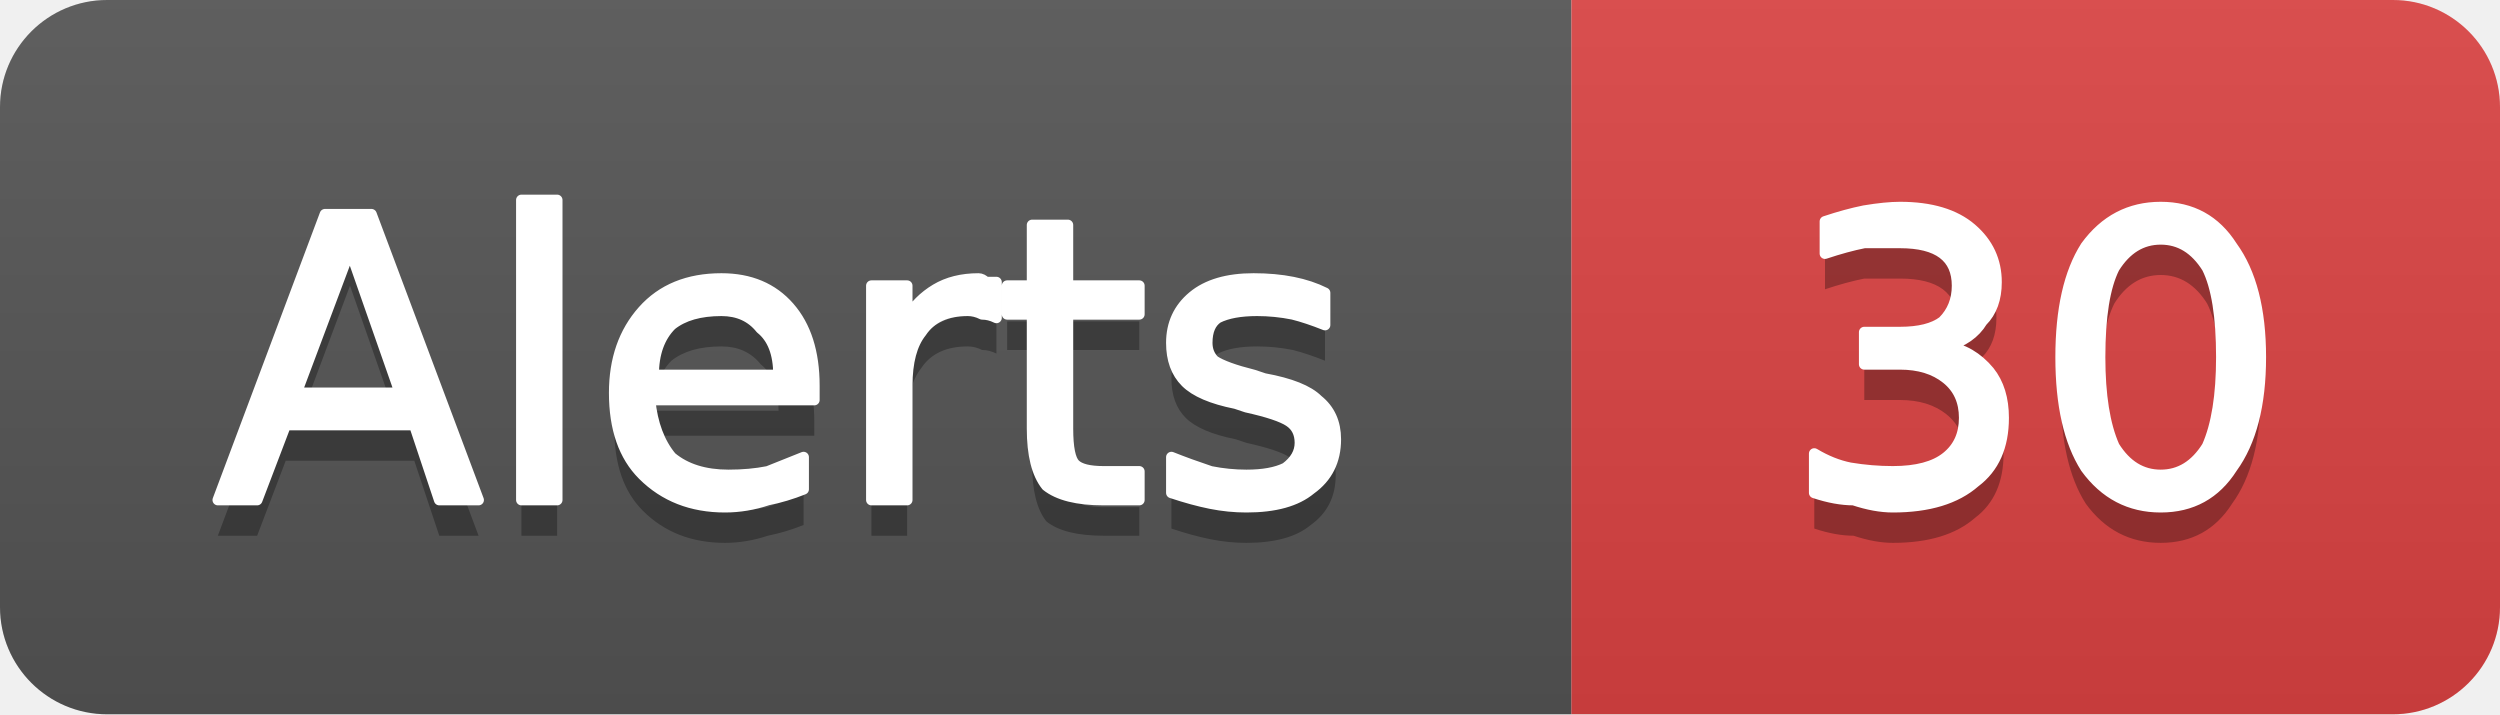
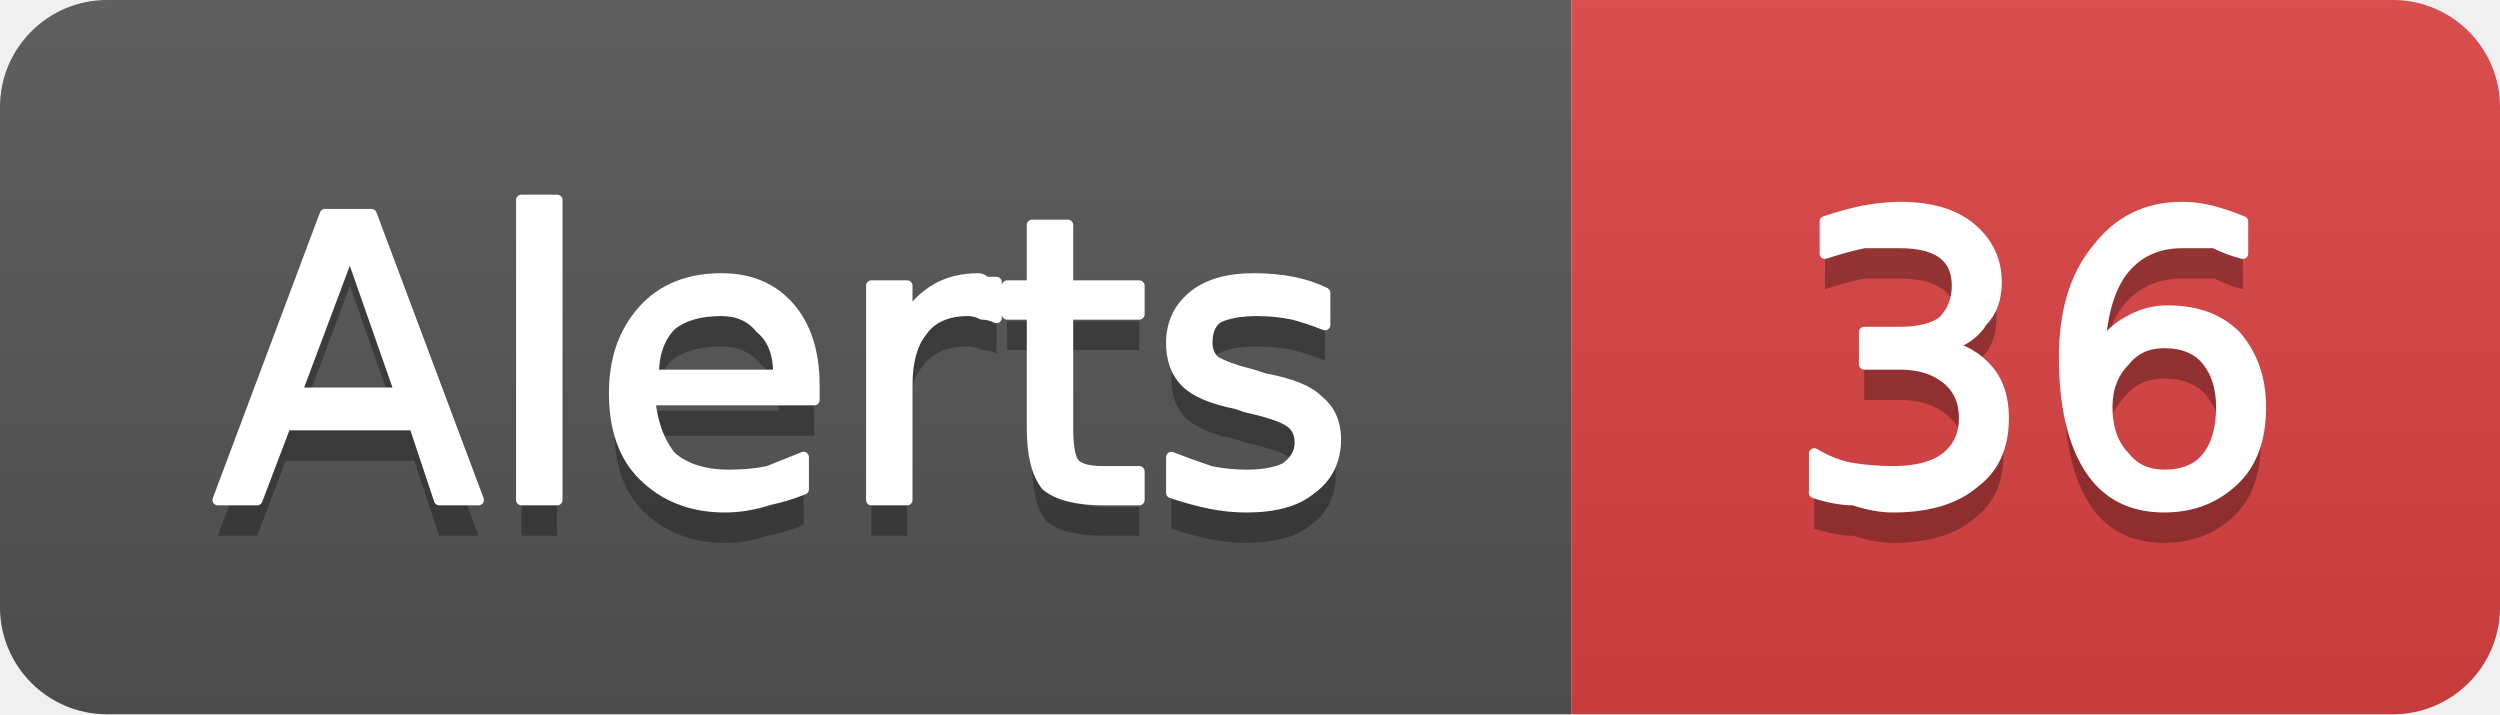
- <svg xmlns="http://www.w3.org/2000/svg" width="70" height="20" viewBox="0 0 70 20" role="img" aria-label="Alerts: 30">
+ <svg xmlns="http://www.w3.org/2000/svg" width="70" height="20" viewBox="0 0 70 20" role="img" aria-label="Alerts: 36">
  <linearGradient id="g-cluster_alert_count" x2="0" y2="100%">
    <stop offset="0" stop-color="#bbb" stop-opacity=".1" />
    <stop offset="1" stop-opacity=".1" />
  </linearGradient>
  <clipPath id="r-cluster_alert_count">
    <rect width="70" height="20" rx="3" fill="#fff" />
  </clipPath>
  <g clip-path="url(#r-cluster_alert_count)">
    <rect width="44" height="20" fill="#555" />
    <rect x="44" width="26" height="20" fill="#dd4343" />
    <rect width="70" height="20" fill="url(#g-cluster_alert_count)" />
    <path transform="translate(0 1)" fill="#010101" fill-opacity=".3" d="M9.8 7.0L8.3 11.0L11.2 11.0L9.8 7.0ZM9.1 6.0L10.4 6.0L13.4 14.0L12.3 14.0L11.6 11.9L8.0 11.9L7.2 14.0L6.1 14.0L9.1 6.0ZM14.6 5.6L15.6 5.6L15.6 14.0L14.6 14.0L14.6 5.6ZM22.8 10.8L22.8 11.2L18.2 11.2Q18.3 12.2 18.8 12.8Q19.4 13.3 20.4 13.3Q21.0 13.3 21.5 13.2Q22.0 13.0 22.5 12.8L22.5 13.7Q22.0 13.9 21.5 14.0Q20.9 14.2 20.3 14.2Q18.9 14.2 18.0 13.3Q17.2 12.5 17.2 11.0Q17.2 9.6 18.0 8.7Q18.8 7.8 20.2 7.8Q21.4 7.8 22.1 8.6Q22.8 9.4 22.8 10.8ZM21.8 10.5Q21.8 9.6 21.3 9.2Q20.9 8.7 20.2 8.7Q19.3 8.7 18.8 9.1Q18.3 9.6 18.3 10.5L21.8 10.5ZM27.9 8.9Q27.7 8.8 27.5 8.8Q27.3 8.7 27.1 8.7Q26.2 8.7 25.8 9.3Q25.4 9.8 25.4 10.8L25.4 14.0L24.4 14.0L24.4 8.0L25.4 8.0L25.4 8.9Q25.7 8.4 26.2 8.1Q26.7 7.8 27.4 7.8Q27.5 7.8 27.6 7.9Q27.7 7.9 27.9 7.9L27.9 8.9ZM29.9 6.3L29.9 8.0L31.9 8.0L31.9 8.8L29.9 8.8L29.9 12.0Q29.9 12.8 30.1 13.0Q30.3 13.2 30.9 13.2L31.9 13.2L31.9 14.0L30.9 14.0Q29.8 14.0 29.3 13.6Q28.9 13.1 28.9 12.0L28.9 8.8L28.2 8.8L28.2 8.0L28.9 8.0L28.9 6.3L29.9 6.3ZM37.1 8.2L37.1 9.1Q36.6 8.9 36.2 8.8Q35.7 8.7 35.2 8.7Q34.5 8.7 34.1 8.9Q33.8 9.1 33.8 9.6Q33.8 9.9 34.0 10.1Q34.3 10.3 35.1 10.5L35.4 10.6Q36.5 10.8 36.9 11.2Q37.4 11.6 37.4 12.3Q37.4 13.2 36.7 13.7Q36.1 14.2 34.9 14.2Q34.4 14.2 33.9 14.1Q33.4 14.0 32.8 13.8L32.8 12.8Q33.3 13.0 33.9 13.2Q34.4 13.3 34.9 13.3Q35.6 13.3 36.0 13.1Q36.4 12.8 36.4 12.4Q36.4 12.0 36.1 11.8Q35.8 11.6 34.9 11.4L34.6 11.3Q33.6 11.1 33.2 10.7Q32.8 10.3 32.8 9.6Q32.8 8.8 33.4 8.3Q34.0 7.8 35.1 7.8Q35.7 7.8 36.2 7.9Q36.7 8.0 37.1 8.2Z" />
    <path fill="#fff" stroke="#fff" stroke-width="0.3" stroke-linejoin="round" d="M9.8 7.0L8.3 11.0L11.2 11.0L9.8 7.0ZM9.1 6.0L10.4 6.0L13.4 14.0L12.3 14.0L11.6 11.9L8.0 11.9L7.2 14.0L6.1 14.0L9.1 6.0ZM14.6 5.6L15.6 5.6L15.6 14.0L14.6 14.0L14.6 5.6ZM22.8 10.8L22.8 11.2L18.2 11.2Q18.3 12.2 18.8 12.8Q19.4 13.3 20.4 13.3Q21.0 13.3 21.5 13.2Q22.0 13.0 22.5 12.8L22.5 13.7Q22.0 13.9 21.5 14.0Q20.9 14.2 20.3 14.2Q18.9 14.2 18.0 13.3Q17.2 12.5 17.2 11.0Q17.2 9.6 18.0 8.7Q18.8 7.8 20.2 7.8Q21.4 7.8 22.1 8.6Q22.8 9.4 22.8 10.8ZM21.8 10.5Q21.8 9.6 21.3 9.2Q20.9 8.7 20.2 8.7Q19.3 8.7 18.8 9.1Q18.3 9.6 18.3 10.5L21.8 10.5ZM27.9 8.9Q27.7 8.8 27.5 8.8Q27.3 8.7 27.1 8.7Q26.2 8.7 25.8 9.3Q25.4 9.8 25.4 10.8L25.4 14.0L24.4 14.0L24.4 8.0L25.4 8.0L25.4 8.9Q25.7 8.4 26.2 8.1Q26.7 7.8 27.4 7.8Q27.5 7.8 27.6 7.9Q27.7 7.9 27.9 7.9L27.9 8.9ZM29.9 6.3L29.9 8.0L31.9 8.0L31.9 8.8L29.9 8.8L29.9 12.0Q29.9 12.8 30.1 13.0Q30.3 13.2 30.9 13.2L31.9 13.2L31.9 14.0L30.9 14.0Q29.8 14.0 29.3 13.6Q28.9 13.1 28.9 12.0L28.9 8.8L28.2 8.8L28.2 8.0L28.9 8.0L28.9 6.3L29.9 6.3ZM37.1 8.2L37.1 9.1Q36.6 8.9 36.2 8.8Q35.7 8.7 35.2 8.7Q34.5 8.7 34.1 8.9Q33.8 9.1 33.8 9.6Q33.8 9.9 34.0 10.1Q34.3 10.3 35.1 10.5L35.4 10.6Q36.5 10.8 36.9 11.2Q37.4 11.6 37.4 12.3Q37.4 13.2 36.7 13.7Q36.1 14.2 34.9 14.2Q34.4 14.2 33.9 14.1Q33.4 14.0 32.8 13.8L32.8 12.8Q33.3 13.0 33.9 13.2Q34.4 13.3 34.9 13.3Q35.6 13.3 36.0 13.1Q36.4 12.8 36.4 12.4Q36.4 12.0 36.1 11.8Q35.8 11.6 34.9 11.4L34.6 11.3Q33.6 11.1 33.2 10.7Q32.8 10.3 32.8 9.6Q32.8 8.8 33.4 8.3Q34.0 7.8 35.1 7.8Q35.7 7.8 36.2 7.9Q36.7 8.0 37.1 8.2Z" />
-     <path transform="translate(0 1)" fill="#010101" fill-opacity=".3" d="M54.5 9.7Q55.2 9.8 55.7 10.4Q56.1 10.9 56.1 11.7Q56.1 12.9 55.3 13.5Q54.5 14.2 53.0 14.2Q52.5 14.2 51.9 14.0Q51.4 14.0 50.8 13.8L50.8 12.7Q51.3 13.0 51.8 13.1Q52.4 13.2 53.0 13.2Q54.0 13.2 54.5 12.8Q55.0 12.4 55.0 11.7Q55.0 11.0 54.5 10.6Q54.0 10.2 53.2 10.2L52.2 10.2L52.2 9.3L53.2 9.3Q54.0 9.3 54.4 9.0Q54.8 8.6 54.8 8.0Q54.8 7.4 54.4 7.1Q54.0 6.8 53.2 6.8Q52.7 6.8 52.2 6.8Q51.7 6.9 51.1 7.1L51.1 6.2Q51.7 6.0 52.2 5.9Q52.8 5.8 53.2 5.8Q54.5 5.8 55.2 6.4Q55.9 7.0 55.9 7.9Q55.9 8.6 55.5 9.0Q55.2 9.5 54.5 9.7ZM60.5 6.7Q59.7 6.7 59.2 7.5Q58.8 8.3 58.8 10.0Q58.8 11.6 59.2 12.5Q59.7 13.3 60.5 13.3Q61.3 13.3 61.8 12.5Q62.2 11.6 62.2 10.0Q62.2 8.3 61.8 7.5Q61.3 6.7 60.5 6.7ZM60.5 5.8Q61.8 5.8 62.5 6.9Q63.3 8.0 63.3 10.0Q63.3 12.0 62.5 13.1Q61.8 14.2 60.5 14.2Q59.2 14.2 58.4 13.1Q57.7 12.0 57.7 10.0Q57.7 8.0 58.4 6.9Q59.2 5.8 60.5 5.8Z" />
-     <path fill="#fff" stroke="#fff" stroke-width="0.3" stroke-linejoin="round" d="M54.5 9.7Q55.2 9.8 55.7 10.4Q56.1 10.9 56.1 11.7Q56.1 12.9 55.3 13.5Q54.5 14.2 53.0 14.2Q52.5 14.2 51.9 14.0Q51.4 14.0 50.8 13.8L50.8 12.7Q51.3 13.0 51.8 13.1Q52.4 13.2 53.0 13.2Q54.0 13.2 54.5 12.8Q55.0 12.4 55.0 11.7Q55.0 11.0 54.5 10.6Q54.0 10.2 53.2 10.2L52.2 10.2L52.2 9.3L53.2 9.3Q54.0 9.3 54.4 9.0Q54.8 8.6 54.8 8.0Q54.8 7.4 54.4 7.1Q54.0 6.8 53.2 6.8Q52.7 6.8 52.2 6.8Q51.7 6.9 51.1 7.1L51.1 6.2Q51.7 6.0 52.2 5.9Q52.8 5.8 53.2 5.8Q54.5 5.8 55.2 6.4Q55.9 7.0 55.9 7.9Q55.9 8.6 55.5 9.0Q55.2 9.5 54.5 9.7ZM60.5 6.7Q59.7 6.7 59.2 7.5Q58.8 8.3 58.8 10.0Q58.8 11.6 59.2 12.5Q59.7 13.3 60.5 13.3Q61.3 13.3 61.8 12.5Q62.2 11.6 62.2 10.0Q62.2 8.3 61.8 7.5Q61.3 6.7 60.5 6.7ZM60.5 5.8Q61.8 5.8 62.5 6.9Q63.3 8.0 63.3 10.0Q63.3 12.0 62.5 13.1Q61.8 14.2 60.5 14.2Q59.2 14.2 58.4 13.1Q57.7 12.0 57.7 10.0Q57.7 8.0 58.4 6.9Q59.2 5.8 60.5 5.8Z" />
+     <path transform="translate(0 1)" fill="#010101" fill-opacity=".3" d="M54.5 9.7Q55.2 9.8 55.7 10.4Q56.1 10.9 56.1 11.7Q56.1 12.9 55.3 13.5Q54.5 14.2 53.0 14.2Q52.5 14.2 51.9 14.0Q51.4 14.0 50.8 13.8L50.8 12.7Q51.3 13.0 51.8 13.1Q52.4 13.2 53.0 13.2Q54.0 13.2 54.5 12.8Q55.0 12.4 55.0 11.7Q55.0 11.0 54.5 10.6Q54.0 10.2 53.2 10.2L52.2 10.2L52.2 9.3L53.2 9.3Q54.0 9.3 54.4 9.0Q54.8 8.6 54.8 8.0Q54.8 7.4 54.4 7.1Q54.0 6.8 53.2 6.8Q52.7 6.8 52.2 6.8Q51.7 6.9 51.1 7.1L51.1 6.2Q51.7 6.0 52.2 5.9Q52.8 5.8 53.2 5.8Q54.5 5.8 55.2 6.4Q55.9 7.0 55.9 7.9Q55.9 8.6 55.5 9.0Q55.2 9.5 54.5 9.7ZM60.6 9.6Q59.9 9.6 59.5 10.1Q59.0 10.6 59.0 11.4Q59.0 12.3 59.5 12.8Q59.9 13.3 60.6 13.3Q61.4 13.3 61.8 12.8Q62.2 12.3 62.2 11.4Q62.2 10.6 61.8 10.1Q61.4 9.6 60.6 9.6ZM62.8 6.2L62.8 7.1Q62.4 7.0 62.0 6.8Q61.5 6.8 61.1 6.8Q60.1 6.8 59.5 7.5Q58.9 8.2 58.8 9.7Q59.2 9.2 59.6 9.0Q60.1 8.7 60.7 8.7Q61.9 8.7 62.6 9.4Q63.3 10.2 63.3 11.4Q63.3 12.7 62.6 13.4Q61.8 14.2 60.6 14.2Q59.2 14.2 58.5 13.1Q57.8 12.0 57.8 10.0Q57.8 8.1 58.7 7.0Q59.6 5.8 61.1 5.8Q61.5 5.8 61.9 5.9Q62.3 6.0 62.8 6.2Z" />
+     <path fill="#fff" stroke="#fff" stroke-width="0.3" stroke-linejoin="round" d="M54.5 9.7Q55.2 9.8 55.7 10.4Q56.1 10.9 56.1 11.7Q56.1 12.9 55.3 13.5Q54.5 14.2 53.0 14.2Q52.5 14.2 51.9 14.0Q51.4 14.0 50.8 13.8L50.8 12.7Q51.3 13.0 51.8 13.1Q52.4 13.2 53.0 13.2Q54.0 13.2 54.5 12.8Q55.0 12.4 55.0 11.7Q55.0 11.0 54.5 10.6Q54.0 10.2 53.2 10.2L52.2 10.2L52.2 9.3L53.2 9.3Q54.0 9.3 54.4 9.0Q54.8 8.6 54.8 8.0Q54.8 7.4 54.4 7.1Q54.0 6.8 53.2 6.8Q52.7 6.8 52.2 6.8Q51.7 6.9 51.1 7.1L51.1 6.2Q51.7 6.0 52.2 5.9Q52.8 5.8 53.2 5.8Q54.5 5.8 55.2 6.4Q55.9 7.0 55.9 7.9Q55.9 8.6 55.5 9.0Q55.2 9.5 54.5 9.7ZM60.6 9.6Q59.9 9.6 59.5 10.1Q59.0 10.6 59.0 11.4Q59.0 12.3 59.5 12.8Q59.9 13.3 60.6 13.3Q61.4 13.3 61.8 12.8Q62.2 12.3 62.2 11.4Q62.2 10.6 61.8 10.1Q61.4 9.6 60.6 9.6ZM62.8 6.2L62.8 7.1Q62.4 7.0 62.0 6.8Q61.5 6.8 61.1 6.8Q60.1 6.8 59.5 7.5Q58.9 8.2 58.8 9.7Q59.2 9.2 59.6 9.0Q60.1 8.7 60.7 8.7Q61.9 8.7 62.6 9.4Q63.3 10.2 63.3 11.4Q63.3 12.7 62.6 13.4Q61.8 14.2 60.6 14.2Q59.2 14.2 58.5 13.1Q57.8 12.0 57.8 10.0Q57.8 8.1 58.7 7.0Q59.6 5.8 61.1 5.8Q61.5 5.8 61.9 5.9Q62.3 6.0 62.8 6.2Z" />
  </g>
</svg>
